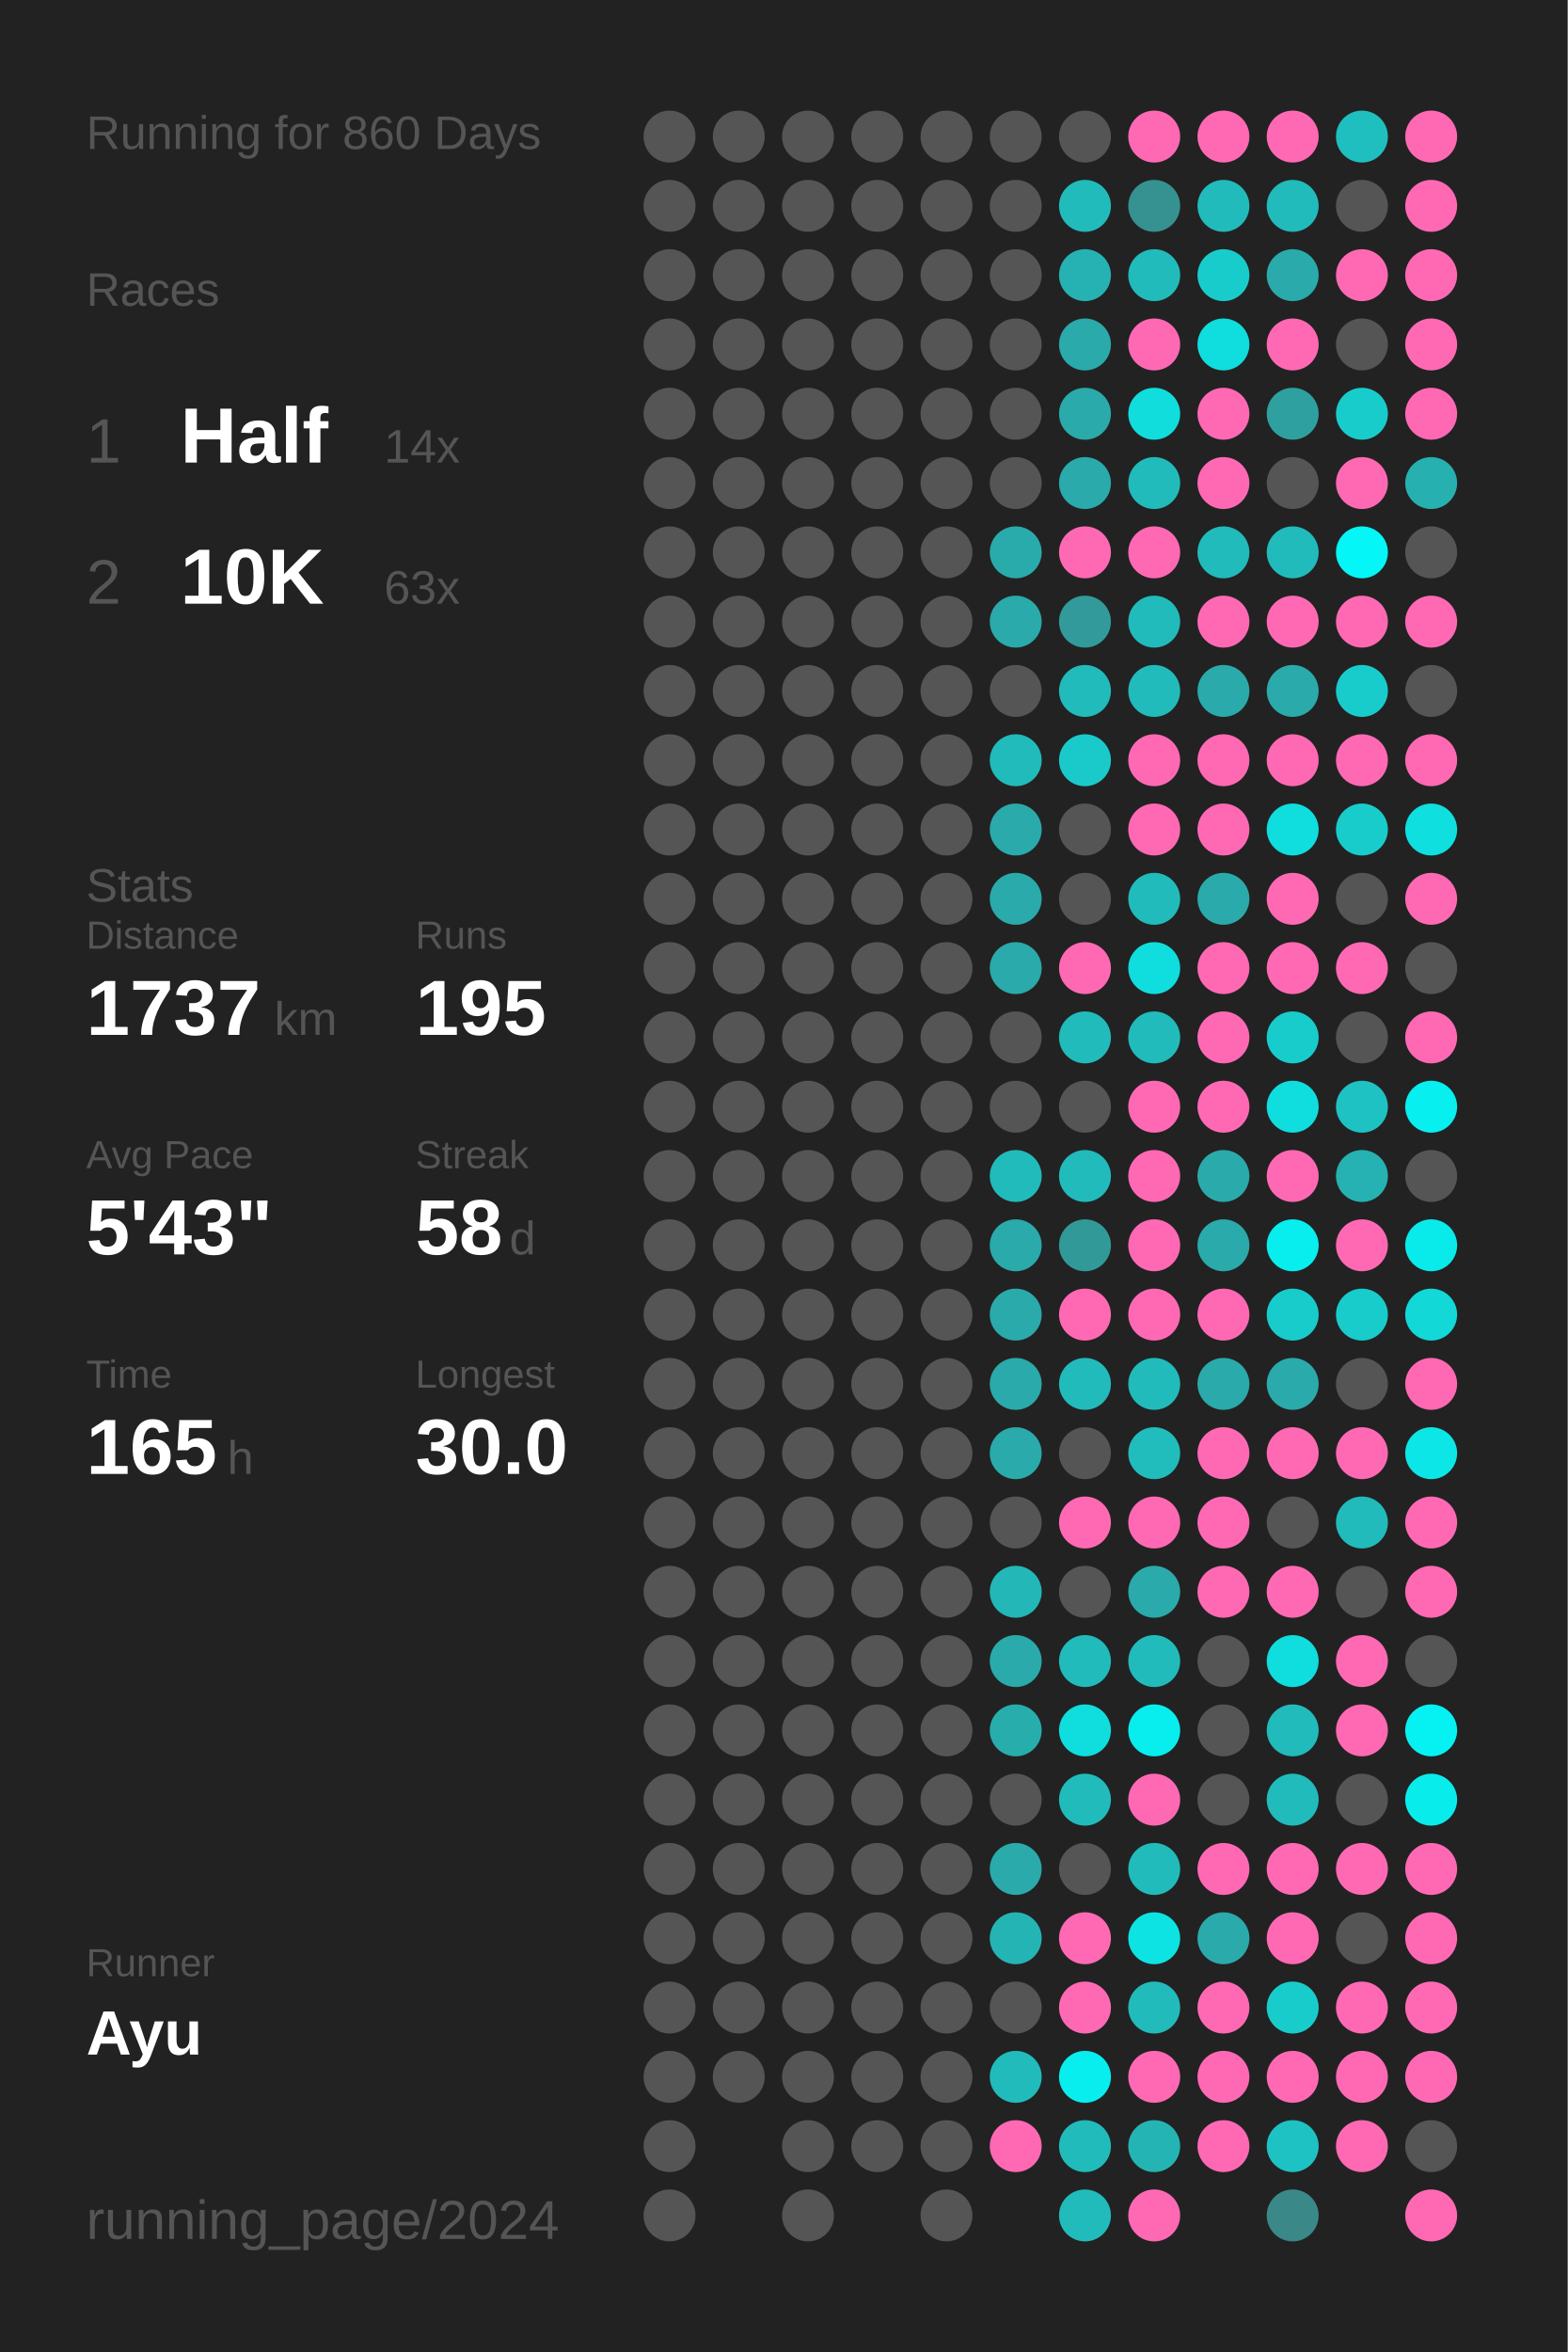
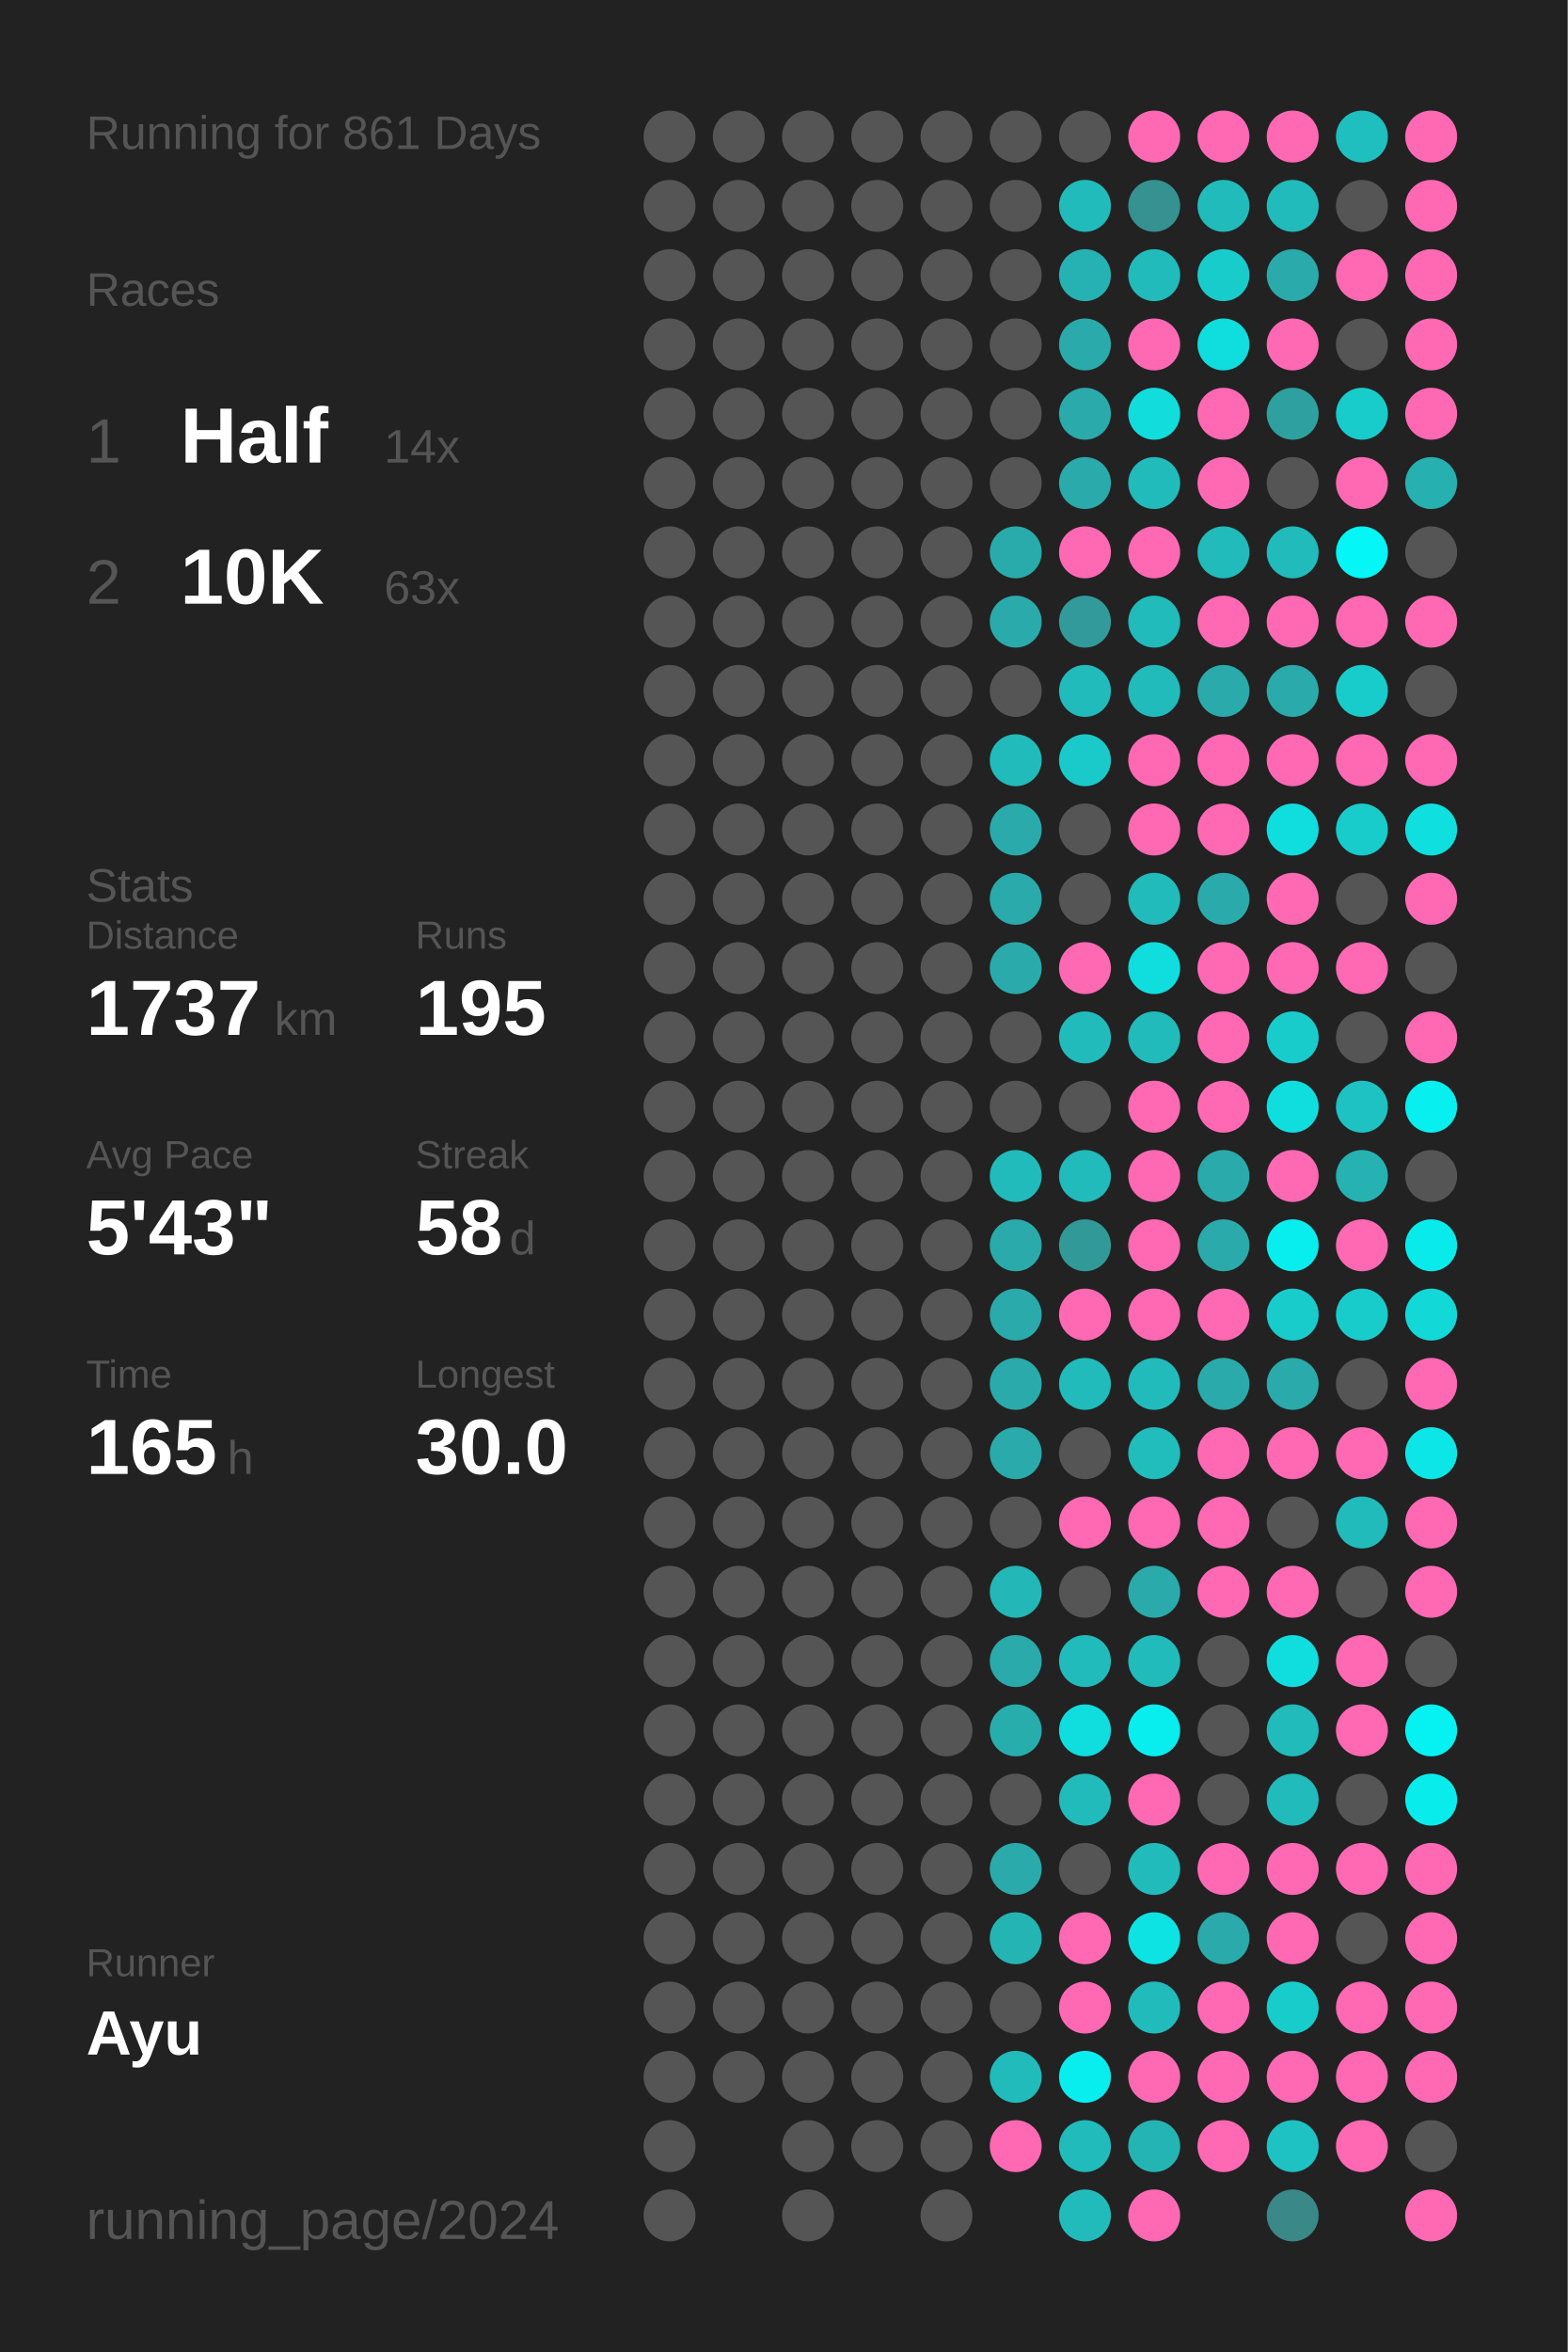
<svg xmlns="http://www.w3.org/2000/svg" baseProfile="full" height="300mm" version="1.1" viewBox="0,0,200,300" width="200mm">
  <defs />
  <rect fill="#222222" height="300" width="200" x="0" y="0" />
-   <text fill="#555555" style="font-size:6px; font-family:Arial;" x="11" y="19">Running for 860 Days</text>
+   <text fill="#555555" style="font-size:6px; font-family:Arial;" x="11" y="19">Running for 861 Days</text>
  <text fill="#555555" style="font-size:6px; font-family:Arial;" x="11" y="39">Races</text>
  <text fill="#555555" style="font-size:8px; font-family:Arial;" x="11" y="59">1</text>
  <text fill="#FFFFFF" style="font-size:10px; font-family:Arial; font-weight:bold;" x="23" y="59">Half</text>
  <text fill="#555555" style="font-size:6px; font-family:Arial;" x="49" y="59">14x</text>
  <text fill="#555555" style="font-size:8px; font-family:Arial;" x="11" y="77">2</text>
  <text fill="#FFFFFF" style="font-size:10px; font-family:Arial; font-weight:bold;" x="23" y="77">10K</text>
  <text fill="#555555" style="font-size:6px; font-family:Arial;" x="49" y="77">63x</text>
  <text fill="#555555" style="font-size:6px; font-family:Arial;" x="11" y="115">Stats</text>
  <text fill="#555555" style="font-size:5px; font-family:Arial;" x="11" y="121">Distance</text>
  <text fill="#FFFFFF" style="font-size:10px; font-family:Arial; font-weight:bold;" x="11" y="132">1737</text>
  <text fill="#555555" style="font-size:6px; font-family:Arial;" x="35" y="132">km</text>
  <text fill="#555555" style="font-size:5px; font-family:Arial;" x="53" y="121">Runs</text>
  <text fill="#FFFFFF" style="font-size:10px; font-family:Arial; font-weight:bold;" x="53" y="132">195</text>
  <text fill="#555555" style="font-size:5px; font-family:Arial;" x="11" y="149">Avg Pace</text>
  <text fill="#FFFFFF" style="font-size:10px; font-family:Arial; font-weight:bold;" x="11" y="160">5'43"</text>
  <text fill="#555555" style="font-size:5px; font-family:Arial;" x="53" y="149">Streak</text>
  <text fill="#FFFFFF" style="font-size:10px; font-family:Arial; font-weight:bold;" x="53" y="160">58</text>
  <text fill="#555555" style="font-size:6px; font-family:Arial;" x="65" y="160">d</text>
  <text fill="#555555" style="font-size:5px; font-family:Arial;" x="11" y="177">Time</text>
  <text fill="#FFFFFF" style="font-size:10px; font-family:Arial; font-weight:bold;" x="11" y="188">165</text>
  <text fill="#555555" style="font-size:6px; font-family:Arial;" x="29" y="188">h</text>
  <text fill="#555555" style="font-size:5px; font-family:Arial;" x="53" y="177">Longest</text>
  <text fill="#FFFFFF" style="font-size:10px; font-family:Arial; font-weight:bold;" x="53" y="188">30.0</text>
  <text fill="#555555" style="font-size:5px; font-family:Arial;" x="11" y="252.065">Runner</text>
  <text fill="#FFFFFF" style="font-size:8px; font-family:Arial; font-weight:bold;" x="11" y="262.065">Ayu</text>
  <text fill="#555555" style="font-size:7px; font-family:Arial;" x="11" y="285.581">running_page/2024</text>
  <circle cx="85.417" cy="17.419" fill="#555555" r="3.312" />
  <circle cx="85.417" cy="26.258" fill="#555555" r="3.312" />
  <circle cx="85.417" cy="35.097" fill="#555555" r="3.312" />
  <circle cx="85.417" cy="43.935" fill="#555555" r="3.312" />
  <circle cx="85.417" cy="52.774" fill="#555555" r="3.312" />
  <circle cx="85.417" cy="61.613" fill="#555555" r="3.312" />
  <circle cx="85.417" cy="70.452" fill="#555555" r="3.312" />
  <circle cx="85.417" cy="79.29" fill="#555555" r="3.312" />
  <circle cx="85.417" cy="88.129" fill="#555555" r="3.312" />
  <circle cx="85.417" cy="96.968" fill="#555555" r="3.312" />
  <circle cx="85.417" cy="105.806" fill="#555555" r="3.312" />
  <circle cx="85.417" cy="114.645" fill="#555555" r="3.312" />
  <circle cx="85.417" cy="123.484" fill="#555555" r="3.312" />
  <circle cx="85.417" cy="132.323" fill="#555555" r="3.312" />
  <circle cx="85.417" cy="141.161" fill="#555555" r="3.312" />
  <circle cx="85.417" cy="150" fill="#555555" r="3.312" />
  <circle cx="85.417" cy="158.839" fill="#555555" r="3.312" />
  <circle cx="85.417" cy="167.677" fill="#555555" r="3.312" />
  <circle cx="85.417" cy="176.516" fill="#555555" r="3.312" />
  <circle cx="85.417" cy="185.355" fill="#555555" r="3.312" />
  <circle cx="85.417" cy="194.194" fill="#555555" r="3.312" />
  <circle cx="85.417" cy="203.032" fill="#555555" r="3.312" />
  <circle cx="85.417" cy="211.871" fill="#555555" r="3.312" />
  <circle cx="85.417" cy="220.71" fill="#555555" r="3.312" />
  <circle cx="85.417" cy="229.548" fill="#555555" r="3.312" />
  <circle cx="85.417" cy="238.387" fill="#555555" r="3.312" />
  <circle cx="85.417" cy="247.226" fill="#555555" r="3.312" />
  <circle cx="85.417" cy="256.065" fill="#555555" r="3.312" />
  <circle cx="85.417" cy="264.903" fill="#555555" r="3.312" />
  <circle cx="85.417" cy="273.742" fill="#555555" r="3.312" />
  <circle cx="85.417" cy="282.581" fill="#555555" r="3.312" />
  <circle cx="94.25" cy="17.419" fill="#555555" r="3.312" />
  <circle cx="94.25" cy="26.258" fill="#555555" r="3.312" />
  <circle cx="94.25" cy="35.097" fill="#555555" r="3.312" />
  <circle cx="94.25" cy="43.935" fill="#555555" r="3.312" />
  <circle cx="94.25" cy="52.774" fill="#555555" r="3.312" />
  <circle cx="94.25" cy="61.613" fill="#555555" r="3.312" />
  <circle cx="94.25" cy="70.452" fill="#555555" r="3.312" />
  <circle cx="94.25" cy="79.29" fill="#555555" r="3.312" />
  <circle cx="94.25" cy="88.129" fill="#555555" r="3.312" />
  <circle cx="94.25" cy="96.968" fill="#555555" r="3.312" />
  <circle cx="94.25" cy="105.806" fill="#555555" r="3.312" />
  <circle cx="94.25" cy="114.645" fill="#555555" r="3.312" />
  <circle cx="94.25" cy="123.484" fill="#555555" r="3.312" />
  <circle cx="94.25" cy="132.323" fill="#555555" r="3.312" />
  <circle cx="94.25" cy="141.161" fill="#555555" r="3.312" />
  <circle cx="94.25" cy="150" fill="#555555" r="3.312" />
  <circle cx="94.25" cy="158.839" fill="#555555" r="3.312" />
  <circle cx="94.25" cy="167.677" fill="#555555" r="3.312" />
  <circle cx="94.25" cy="176.516" fill="#555555" r="3.312" />
  <circle cx="94.25" cy="185.355" fill="#555555" r="3.312" />
  <circle cx="94.25" cy="194.194" fill="#555555" r="3.312" />
  <circle cx="94.25" cy="203.032" fill="#555555" r="3.312" />
  <circle cx="94.25" cy="211.871" fill="#555555" r="3.312" />
  <circle cx="94.25" cy="220.71" fill="#555555" r="3.312" />
  <circle cx="94.25" cy="229.548" fill="#555555" r="3.312" />
  <circle cx="94.25" cy="238.387" fill="#555555" r="3.312" />
  <circle cx="94.25" cy="247.226" fill="#555555" r="3.312" />
  <circle cx="94.25" cy="256.065" fill="#555555" r="3.312" />
  <circle cx="94.25" cy="264.903" fill="#555555" r="3.312" />
  <circle cx="103.083" cy="17.419" fill="#555555" r="3.312" />
  <circle cx="103.083" cy="26.258" fill="#555555" r="3.312" />
  <circle cx="103.083" cy="35.097" fill="#555555" r="3.312" />
  <circle cx="103.083" cy="43.935" fill="#555555" r="3.312" />
  <circle cx="103.083" cy="52.774" fill="#555555" r="3.312" />
  <circle cx="103.083" cy="61.613" fill="#555555" r="3.312" />
  <circle cx="103.083" cy="70.452" fill="#555555" r="3.312" />
  <circle cx="103.083" cy="79.29" fill="#555555" r="3.312" />
  <circle cx="103.083" cy="88.129" fill="#555555" r="3.312" />
  <circle cx="103.083" cy="96.968" fill="#555555" r="3.312" />
  <circle cx="103.083" cy="105.806" fill="#555555" r="3.312" />
  <circle cx="103.083" cy="114.645" fill="#555555" r="3.312" />
  <circle cx="103.083" cy="123.484" fill="#555555" r="3.312" />
  <circle cx="103.083" cy="132.323" fill="#555555" r="3.312" />
  <circle cx="103.083" cy="141.161" fill="#555555" r="3.312" />
  <circle cx="103.083" cy="150" fill="#555555" r="3.312" />
  <circle cx="103.083" cy="158.839" fill="#555555" r="3.312" />
  <circle cx="103.083" cy="167.677" fill="#555555" r="3.312" />
  <circle cx="103.083" cy="176.516" fill="#555555" r="3.312" />
  <circle cx="103.083" cy="185.355" fill="#555555" r="3.312" />
  <circle cx="103.083" cy="194.194" fill="#555555" r="3.312" />
  <circle cx="103.083" cy="203.032" fill="#555555" r="3.312" />
  <circle cx="103.083" cy="211.871" fill="#555555" r="3.312" />
  <circle cx="103.083" cy="220.71" fill="#555555" r="3.312" />
  <circle cx="103.083" cy="229.548" fill="#555555" r="3.312" />
  <circle cx="103.083" cy="238.387" fill="#555555" r="3.312" />
  <circle cx="103.083" cy="247.226" fill="#555555" r="3.312" />
  <circle cx="103.083" cy="256.065" fill="#555555" r="3.312" />
  <circle cx="103.083" cy="264.903" fill="#555555" r="3.312" />
  <circle cx="103.083" cy="273.742" fill="#555555" r="3.312" />
  <circle cx="103.083" cy="282.581" fill="#555555" r="3.312" />
  <circle cx="111.917" cy="17.419" fill="#555555" r="3.312" />
  <circle cx="111.917" cy="26.258" fill="#555555" r="3.312" />
  <circle cx="111.917" cy="35.097" fill="#555555" r="3.312" />
  <circle cx="111.917" cy="43.935" fill="#555555" r="3.312" />
  <circle cx="111.917" cy="52.774" fill="#555555" r="3.312" />
  <circle cx="111.917" cy="61.613" fill="#555555" r="3.312" />
  <circle cx="111.917" cy="70.452" fill="#555555" r="3.312" />
  <circle cx="111.917" cy="79.29" fill="#555555" r="3.312" />
  <circle cx="111.917" cy="88.129" fill="#555555" r="3.312" />
  <circle cx="111.917" cy="96.968" fill="#555555" r="3.312" />
  <circle cx="111.917" cy="105.806" fill="#555555" r="3.312" />
  <circle cx="111.917" cy="114.645" fill="#555555" r="3.312" />
  <circle cx="111.917" cy="123.484" fill="#555555" r="3.312" />
  <circle cx="111.917" cy="132.323" fill="#555555" r="3.312" />
  <circle cx="111.917" cy="141.161" fill="#555555" r="3.312" />
  <circle cx="111.917" cy="150" fill="#555555" r="3.312" />
  <circle cx="111.917" cy="158.839" fill="#555555" r="3.312" />
  <circle cx="111.917" cy="167.677" fill="#555555" r="3.312" />
  <circle cx="111.917" cy="176.516" fill="#555555" r="3.312" />
  <circle cx="111.917" cy="185.355" fill="#555555" r="3.312" />
  <circle cx="111.917" cy="194.194" fill="#555555" r="3.312" />
  <circle cx="111.917" cy="203.032" fill="#555555" r="3.312" />
  <circle cx="111.917" cy="211.871" fill="#555555" r="3.312" />
  <circle cx="111.917" cy="220.71" fill="#555555" r="3.312" />
  <circle cx="111.917" cy="229.548" fill="#555555" r="3.312" />
  <circle cx="111.917" cy="238.387" fill="#555555" r="3.312" />
  <circle cx="111.917" cy="247.226" fill="#555555" r="3.312" />
  <circle cx="111.917" cy="256.065" fill="#555555" r="3.312" />
  <circle cx="111.917" cy="264.903" fill="#555555" r="3.312" />
  <circle cx="111.917" cy="273.742" fill="#555555" r="3.312" />
  <circle cx="120.75" cy="17.419" fill="#555555" r="3.312" />
  <circle cx="120.75" cy="26.258" fill="#555555" r="3.312" />
  <circle cx="120.75" cy="35.097" fill="#555555" r="3.312" />
  <circle cx="120.75" cy="43.935" fill="#555555" r="3.312" />
  <circle cx="120.75" cy="52.774" fill="#555555" r="3.312" />
  <circle cx="120.75" cy="61.613" fill="#555555" r="3.312" />
  <circle cx="120.75" cy="70.452" fill="#555555" r="3.312" />
  <circle cx="120.75" cy="79.29" fill="#555555" r="3.312" />
  <circle cx="120.75" cy="88.129" fill="#555555" r="3.312" />
  <circle cx="120.75" cy="96.968" fill="#555555" r="3.312" />
  <circle cx="120.75" cy="105.806" fill="#555555" r="3.312" />
  <circle cx="120.75" cy="114.645" fill="#555555" r="3.312" />
  <circle cx="120.75" cy="123.484" fill="#555555" r="3.312" />
  <circle cx="120.75" cy="132.323" fill="#555555" r="3.312" />
  <circle cx="120.75" cy="141.161" fill="#555555" r="3.312" />
  <circle cx="120.75" cy="150" fill="#555555" r="3.312" />
  <circle cx="120.75" cy="158.839" fill="#555555" r="3.312" />
  <circle cx="120.75" cy="167.677" fill="#555555" r="3.312" />
  <circle cx="120.75" cy="176.516" fill="#555555" r="3.312" />
  <circle cx="120.75" cy="185.355" fill="#555555" r="3.312" />
  <circle cx="120.75" cy="194.194" fill="#555555" r="3.312" />
  <circle cx="120.75" cy="203.032" fill="#555555" r="3.312" />
  <circle cx="120.75" cy="211.871" fill="#555555" r="3.312" />
  <circle cx="120.75" cy="220.71" fill="#555555" r="3.312" />
  <circle cx="120.75" cy="229.548" fill="#555555" r="3.312" />
  <circle cx="120.75" cy="238.387" fill="#555555" r="3.312" />
  <circle cx="120.75" cy="247.226" fill="#555555" r="3.312" />
  <circle cx="120.75" cy="256.065" fill="#555555" r="3.312" />
  <circle cx="120.75" cy="264.903" fill="#555555" r="3.312" />
  <circle cx="120.75" cy="273.742" fill="#555555" r="3.312" />
  <circle cx="120.75" cy="282.581" fill="#555555" r="3.312" />
  <circle cx="129.583" cy="17.419" fill="#555555" r="3.312" />
  <circle cx="129.583" cy="26.258" fill="#555555" r="3.312" />
  <circle cx="129.583" cy="35.097" fill="#555555" r="3.312" />
  <circle cx="129.583" cy="43.935" fill="#555555" r="3.312" />
  <circle cx="129.583" cy="52.774" fill="#555555" r="3.312" />
  <circle cx="129.583" cy="61.613" fill="#555555" r="3.312" />
  <circle cx="129.583" cy="70.452" fill="#29abab" r="3.312" />
  <circle cx="129.583" cy="79.29" fill="#2aaaaa" r="3.312" />
  <circle cx="129.583" cy="88.129" fill="#555555" r="3.312" />
  <circle cx="129.583" cy="96.968" fill="#21bbbb" r="3.312" />
  <circle cx="129.583" cy="105.806" fill="#2aaaaa" r="3.312" />
  <circle cx="129.583" cy="114.645" fill="#2aaaaa" r="3.312" />
  <circle cx="129.583" cy="123.484" fill="#2aaaaa" r="3.312" />
  <circle cx="129.583" cy="132.323" fill="#555555" r="3.312" />
  <circle cx="129.583" cy="141.161" fill="#555555" r="3.312" />
  <circle cx="129.583" cy="150" fill="#21bbbb" r="3.312" />
  <circle cx="129.583" cy="158.839" fill="#2aaaaa" r="3.312" />
  <circle cx="129.583" cy="167.677" fill="#2aaaaa" r="3.312" />
  <circle cx="129.583" cy="176.516" fill="#2aaaaa" r="3.312" />
  <circle cx="129.583" cy="185.355" fill="#2aaaaa" r="3.312" />
  <circle cx="129.583" cy="194.194" fill="#555555" r="3.312" />
  <circle cx="129.583" cy="203.032" fill="#23b7b7" r="3.312" />
  <circle cx="129.583" cy="211.871" fill="#2aaaaa" r="3.312" />
  <circle cx="129.583" cy="220.71" fill="#28adad" r="3.312" />
  <circle cx="129.583" cy="229.548" fill="#555555" r="3.312" />
  <circle cx="129.583" cy="238.387" fill="#2aaaaa" r="3.312" />
  <circle cx="129.583" cy="247.226" fill="#25b4b4" r="3.312" />
  <circle cx="129.583" cy="256.065" fill="#555555" r="3.312" />
  <circle cx="129.583" cy="264.903" fill="#21bbbb" r="3.312" />
  <circle cx="129.583" cy="273.742" fill="#ff69b4" r="3.312" />
  <circle cx="138.417" cy="17.419" fill="#555555" r="3.312" />
  <circle cx="138.417" cy="26.258" fill="#21bbbb" r="3.312" />
  <circle cx="138.417" cy="35.097" fill="#26b2b2" r="3.312" />
  <circle cx="138.417" cy="43.935" fill="#2aaaaa" r="3.312" />
  <circle cx="138.417" cy="52.774" fill="#2aaaaa" r="3.312" />
  <circle cx="138.417" cy="61.613" fill="#2aaaaa" r="3.312" />
  <circle cx="138.417" cy="70.452" fill="#ff69b4" r="3.312" />
  <circle cx="138.417" cy="79.29" fill="#329a9a" r="3.312" />
  <circle cx="138.417" cy="88.129" fill="#21bbbb" r="3.312" />
  <circle cx="138.417" cy="96.968" fill="#1acaca" r="3.312" />
  <circle cx="138.417" cy="105.806" fill="#555555" r="3.312" />
  <circle cx="138.417" cy="114.645" fill="#555555" r="3.312" />
  <circle cx="138.417" cy="123.484" fill="#ff69b4" r="3.312" />
  <circle cx="138.417" cy="132.323" fill="#21bbbb" r="3.312" />
  <circle cx="138.417" cy="141.161" fill="#555555" r="3.312" />
  <circle cx="138.417" cy="150" fill="#21bbbb" r="3.312" />
  <circle cx="138.417" cy="158.839" fill="#329999" r="3.312" />
  <circle cx="138.417" cy="167.677" fill="#ff69b4" r="3.312" />
  <circle cx="138.417" cy="176.516" fill="#21bbbb" r="3.312" />
  <circle cx="138.417" cy="185.355" fill="#555555" r="3.312" />
  <circle cx="138.417" cy="194.194" fill="#ff69b4" r="3.312" />
  <circle cx="138.417" cy="203.032" fill="#555555" r="3.312" />
  <circle cx="138.417" cy="211.871" fill="#21bbbb" r="3.312" />
  <circle cx="138.417" cy="220.71" fill="#10dddd" r="3.312" />
  <circle cx="138.417" cy="229.548" fill="#21bbbb" r="3.312" />
  <circle cx="138.417" cy="238.387" fill="#555555" r="3.312" />
  <circle cx="138.417" cy="247.226" fill="#ff69b4" r="3.312" />
  <circle cx="138.417" cy="256.065" fill="#ff69b4" r="3.312" />
  <circle cx="138.417" cy="264.903" fill="#08eeee" r="3.312" />
  <circle cx="138.417" cy="273.742" fill="#21bbbb" r="3.312" />
  <circle cx="138.417" cy="282.581" fill="#22bbbb" r="3.312" />
  <circle cx="147.25" cy="17.419" fill="#ff69b4" r="3.312" />
  <circle cx="147.25" cy="26.258" fill="#369191" r="3.312" />
  <circle cx="147.25" cy="35.097" fill="#21bbbb" r="3.312" />
  <circle cx="147.25" cy="43.935" fill="#ff69b4" r="3.312" />
  <circle cx="147.25" cy="52.774" fill="#11dddd" r="3.312" />
  <circle cx="147.25" cy="61.613" fill="#22bbbb" r="3.312" />
  <circle cx="147.25" cy="70.452" fill="#ff69b4" r="3.312" />
  <circle cx="147.25" cy="79.29" fill="#21bbbb" r="3.312" />
  <circle cx="147.25" cy="88.129" fill="#21bbbb" r="3.312" />
  <circle cx="147.25" cy="96.968" fill="#ff69b4" r="3.312" />
  <circle cx="147.25" cy="105.806" fill="#ff69b4" r="3.312" />
  <circle cx="147.25" cy="114.645" fill="#21bbbb" r="3.312" />
  <circle cx="147.25" cy="123.484" fill="#10dddd" r="3.312" />
  <circle cx="147.25" cy="132.323" fill="#21bbbb" r="3.312" />
  <circle cx="147.25" cy="141.161" fill="#ff69b4" r="3.312" />
  <circle cx="147.25" cy="150" fill="#ff69b4" r="3.312" />
  <circle cx="147.25" cy="158.839" fill="#ff69b4" r="3.312" />
  <circle cx="147.25" cy="167.677" fill="#ff69b4" r="3.312" />
  <circle cx="147.25" cy="176.516" fill="#21bbbb" r="3.312" />
  <circle cx="147.25" cy="185.355" fill="#21bcbc" r="3.312" />
  <circle cx="147.25" cy="194.194" fill="#ff69b4" r="3.312" />
  <circle cx="147.25" cy="203.032" fill="#2aaaaa" r="3.312" />
  <circle cx="147.25" cy="211.871" fill="#21bbbb" r="3.312" />
  <circle cx="147.25" cy="220.71" fill="#08eeee" r="3.312" />
  <circle cx="147.25" cy="229.548" fill="#ff69b4" r="3.312" />
  <circle cx="147.25" cy="238.387" fill="#21bbbb" r="3.312" />
  <circle cx="147.25" cy="247.226" fill="#0de3e3" r="3.312" />
  <circle cx="147.25" cy="256.065" fill="#21bbbb" r="3.312" />
  <circle cx="147.25" cy="264.903" fill="#ff69b4" r="3.312" />
  <circle cx="147.25" cy="273.742" fill="#25b4b4" r="3.312" />
  <circle cx="147.25" cy="282.581" fill="#ff69b4" r="3.312" />
  <circle cx="156.083" cy="17.419" fill="#ff69b4" r="3.312" />
  <circle cx="156.083" cy="26.258" fill="#21bbbb" r="3.312" />
  <circle cx="156.083" cy="35.097" fill="#19cccc" r="3.312" />
  <circle cx="156.083" cy="43.935" fill="#10dddd" r="3.312" />
  <circle cx="156.083" cy="52.774" fill="#ff69b4" r="3.312" />
  <circle cx="156.083" cy="61.613" fill="#ff69b4" r="3.312" />
  <circle cx="156.083" cy="70.452" fill="#21bbbb" r="3.312" />
  <circle cx="156.083" cy="79.29" fill="#ff69b4" r="3.312" />
  <circle cx="156.083" cy="88.129" fill="#2aaaaa" r="3.312" />
  <circle cx="156.083" cy="96.968" fill="#ff69b4" r="3.312" />
  <circle cx="156.083" cy="105.806" fill="#ff69b4" r="3.312" />
  <circle cx="156.083" cy="114.645" fill="#2aaaaa" r="3.312" />
  <circle cx="156.083" cy="123.484" fill="#ff69b4" r="3.312" />
  <circle cx="156.083" cy="132.323" fill="#ff69b4" r="3.312" />
  <circle cx="156.083" cy="141.161" fill="#ff69b4" r="3.312" />
  <circle cx="156.083" cy="150" fill="#2aaaaa" r="3.312" />
  <circle cx="156.083" cy="158.839" fill="#2aaaaa" r="3.312" />
  <circle cx="156.083" cy="167.677" fill="#ff69b4" r="3.312" />
  <circle cx="156.083" cy="176.516" fill="#2aaaaa" r="3.312" />
  <circle cx="156.083" cy="185.355" fill="#ff69b4" r="3.312" />
  <circle cx="156.083" cy="194.194" fill="#ff69b4" r="3.312" />
  <circle cx="156.083" cy="203.032" fill="#ff69b4" r="3.312" />
  <circle cx="156.083" cy="211.871" fill="#555555" r="3.312" />
  <circle cx="156.083" cy="220.71" fill="#555555" r="3.312" />
  <circle cx="156.083" cy="229.548" fill="#555555" r="3.312" />
  <circle cx="156.083" cy="238.387" fill="#ff69b4" r="3.312" />
  <circle cx="156.083" cy="247.226" fill="#2aaaaa" r="3.312" />
  <circle cx="156.083" cy="256.065" fill="#ff69b4" r="3.312" />
  <circle cx="156.083" cy="264.903" fill="#ff69b4" r="3.312" />
  <circle cx="156.083" cy="273.742" fill="#ff69b4" r="3.312" />
  <circle cx="164.917" cy="17.419" fill="#ff69b4" r="3.312" />
  <circle cx="164.917" cy="26.258" fill="#21bbbb" r="3.312" />
  <circle cx="164.917" cy="35.097" fill="#2aaaaa" r="3.312" />
  <circle cx="164.917" cy="43.935" fill="#ff69b4" r="3.312" />
  <circle cx="164.917" cy="52.774" fill="#2fa0a0" r="3.312" />
  <circle cx="164.917" cy="61.613" fill="#555555" r="3.312" />
  <circle cx="164.917" cy="70.452" fill="#21bbbb" r="3.312" />
  <circle cx="164.917" cy="79.29" fill="#ff69b4" r="3.312" />
  <circle cx="164.917" cy="88.129" fill="#2aaaaa" r="3.312" />
  <circle cx="164.917" cy="96.968" fill="#ff69b4" r="3.312" />
  <circle cx="164.917" cy="105.806" fill="#10dddd" r="3.312" />
  <circle cx="164.917" cy="114.645" fill="#ff69b4" r="3.312" />
  <circle cx="164.917" cy="123.484" fill="#ff69b4" r="3.312" />
  <circle cx="164.917" cy="132.323" fill="#19cccc" r="3.312" />
  <circle cx="164.917" cy="141.161" fill="#10dede" r="3.312" />
  <circle cx="164.917" cy="150" fill="#ff69b4" r="3.312" />
  <circle cx="164.917" cy="158.839" fill="#08eeee" r="3.312" />
  <circle cx="164.917" cy="167.677" fill="#19cccc" r="3.312" />
  <circle cx="164.917" cy="176.516" fill="#2aaaaa" r="3.312" />
  <circle cx="164.917" cy="185.355" fill="#ff69b4" r="3.312" />
  <circle cx="164.917" cy="194.194" fill="#555555" r="3.312" />
  <circle cx="164.917" cy="203.032" fill="#ff69b4" r="3.312" />
  <circle cx="164.917" cy="211.871" fill="#10dddd" r="3.312" />
  <circle cx="164.917" cy="220.71" fill="#21bbbb" r="3.312" />
  <circle cx="164.917" cy="229.548" fill="#21bbbb" r="3.312" />
  <circle cx="164.917" cy="238.387" fill="#ff69b4" r="3.312" />
  <circle cx="164.917" cy="247.226" fill="#ff69b4" r="3.312" />
  <circle cx="164.917" cy="256.065" fill="#19cccc" r="3.312" />
  <circle cx="164.917" cy="264.903" fill="#ff69b4" r="3.312" />
  <circle cx="164.917" cy="273.742" fill="#1ec2c2" r="3.312" />
  <circle cx="164.917" cy="282.581" fill="#3b8888" r="3.312" />
  <circle cx="173.75" cy="17.419" fill="#1fbfbf" r="3.312" />
  <circle cx="173.75" cy="26.258" fill="#555555" r="3.312" />
  <circle cx="173.75" cy="35.097" fill="#ff69b4" r="3.312" />
  <circle cx="173.75" cy="43.935" fill="#555555" r="3.312" />
  <circle cx="173.75" cy="52.774" fill="#19cccc" r="3.312" />
  <circle cx="173.75" cy="61.613" fill="#ff69b4" r="3.312" />
  <circle cx="173.75" cy="70.452" fill="#04f6f6" r="3.312" />
  <circle cx="173.75" cy="79.29" fill="#ff69b4" r="3.312" />
  <circle cx="173.75" cy="88.129" fill="#19cccc" r="3.312" />
  <circle cx="173.75" cy="96.968" fill="#ff69b4" r="3.312" />
  <circle cx="173.75" cy="105.806" fill="#19cccc" r="3.312" />
  <circle cx="173.75" cy="114.645" fill="#555555" r="3.312" />
  <circle cx="173.75" cy="123.484" fill="#ff69b4" r="3.312" />
  <circle cx="173.75" cy="132.323" fill="#555555" r="3.312" />
  <circle cx="173.75" cy="141.161" fill="#1ec2c2" r="3.312" />
  <circle cx="173.75" cy="150" fill="#26b2b2" r="3.312" />
  <circle cx="173.75" cy="158.839" fill="#ff69b4" r="3.312" />
  <circle cx="173.75" cy="167.677" fill="#19cccc" r="3.312" />
  <circle cx="173.75" cy="176.516" fill="#555555" r="3.312" />
  <circle cx="173.75" cy="185.355" fill="#ff69b4" r="3.312" />
  <circle cx="173.75" cy="194.194" fill="#21bbbb" r="3.312" />
  <circle cx="173.75" cy="203.032" fill="#555555" r="3.312" />
  <circle cx="173.75" cy="211.871" fill="#ff69b4" r="3.312" />
  <circle cx="173.75" cy="220.71" fill="#ff69b4" r="3.312" />
  <circle cx="173.75" cy="229.548" fill="#555555" r="3.312" />
  <circle cx="173.75" cy="238.387" fill="#ff69b4" r="3.312" />
  <circle cx="173.75" cy="247.226" fill="#555555" r="3.312" />
  <circle cx="173.75" cy="256.065" fill="#ff69b4" r="3.312" />
  <circle cx="173.75" cy="264.903" fill="#ff69b4" r="3.312" />
  <circle cx="173.75" cy="273.742" fill="#ff69b4" r="3.312" />
  <circle cx="182.583" cy="17.419" fill="#ff69b4" r="3.312" />
  <circle cx="182.583" cy="26.258" fill="#ff69b4" r="3.312" />
  <circle cx="182.583" cy="35.097" fill="#ff69b4" r="3.312" />
  <circle cx="182.583" cy="43.935" fill="#ff69b4" r="3.312" />
  <circle cx="182.583" cy="52.774" fill="#ff69b4" r="3.312" />
  <circle cx="182.583" cy="61.613" fill="#27b0b0" r="3.312" />
  <circle cx="182.583" cy="70.452" fill="#555555" r="3.312" />
  <circle cx="182.583" cy="79.29" fill="#ff69b4" r="3.312" />
  <circle cx="182.583" cy="88.129" fill="#555555" r="3.312" />
  <circle cx="182.583" cy="96.968" fill="#ff69b4" r="3.312" />
  <circle cx="182.583" cy="105.806" fill="#0fdfdf" r="3.312" />
  <circle cx="182.583" cy="114.645" fill="#ff69b4" r="3.312" />
  <circle cx="182.583" cy="123.484" fill="#555555" r="3.312" />
  <circle cx="182.583" cy="132.323" fill="#ff69b4" r="3.312" />
  <circle cx="182.583" cy="141.161" fill="#07efef" r="3.312" />
  <circle cx="182.583" cy="150" fill="#555555" r="3.312" />
  <circle cx="182.583" cy="158.839" fill="#09ebeb" r="3.312" />
  <circle cx="182.583" cy="167.677" fill="#13d8d8" r="3.312" />
  <circle cx="182.583" cy="176.516" fill="#ff69b4" r="3.312" />
  <circle cx="182.583" cy="185.355" fill="#0ce6e6" r="3.312" />
  <circle cx="182.583" cy="194.194" fill="#ff69b4" r="3.312" />
  <circle cx="182.583" cy="203.032" fill="#ff69b4" r="3.312" />
  <circle cx="182.583" cy="211.871" fill="#555555" r="3.312" />
  <circle cx="182.583" cy="220.71" fill="#06f2f2" r="3.312" />
  <circle cx="182.583" cy="229.548" fill="#09ecec" r="3.312" />
  <circle cx="182.583" cy="238.387" fill="#ff69b4" r="3.312" />
  <circle cx="182.583" cy="247.226" fill="#ff69b4" r="3.312" />
  <circle cx="182.583" cy="256.065" fill="#ff69b4" r="3.312" />
  <circle cx="182.583" cy="264.903" fill="#ff69b4" r="3.312" />
  <circle cx="182.583" cy="273.742" fill="#555555" r="3.312" />
  <circle cx="182.583" cy="282.581" fill="#ff69b4" r="3.312" />
</svg>
